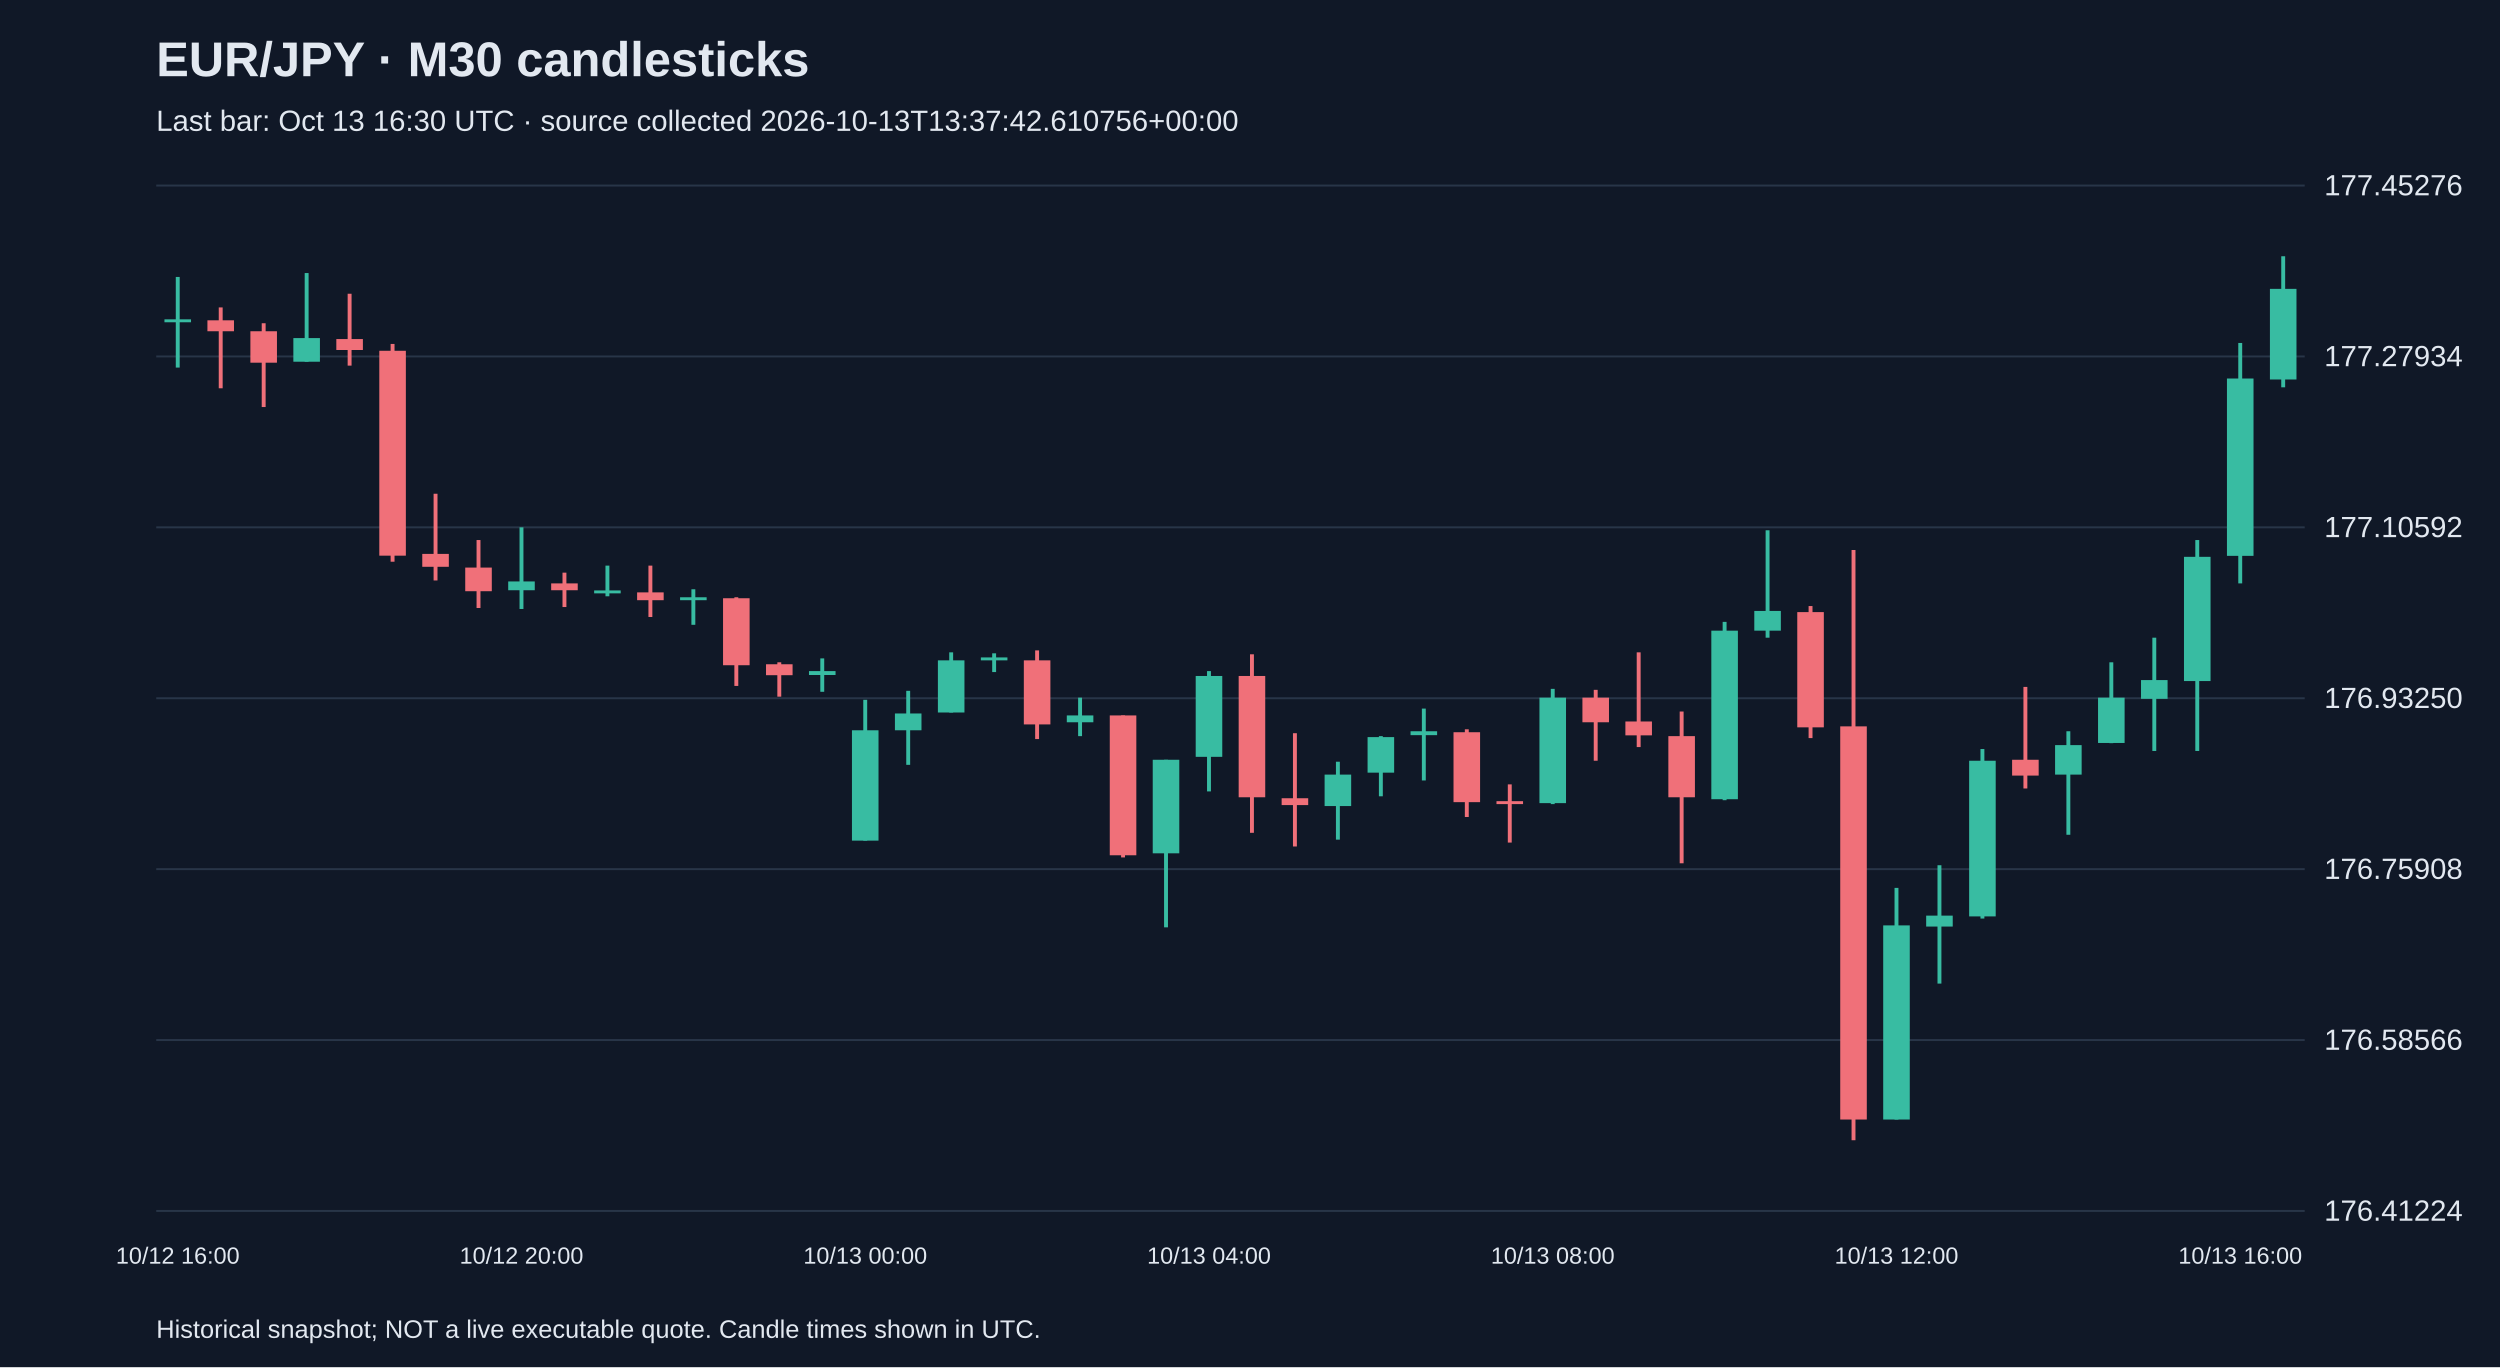
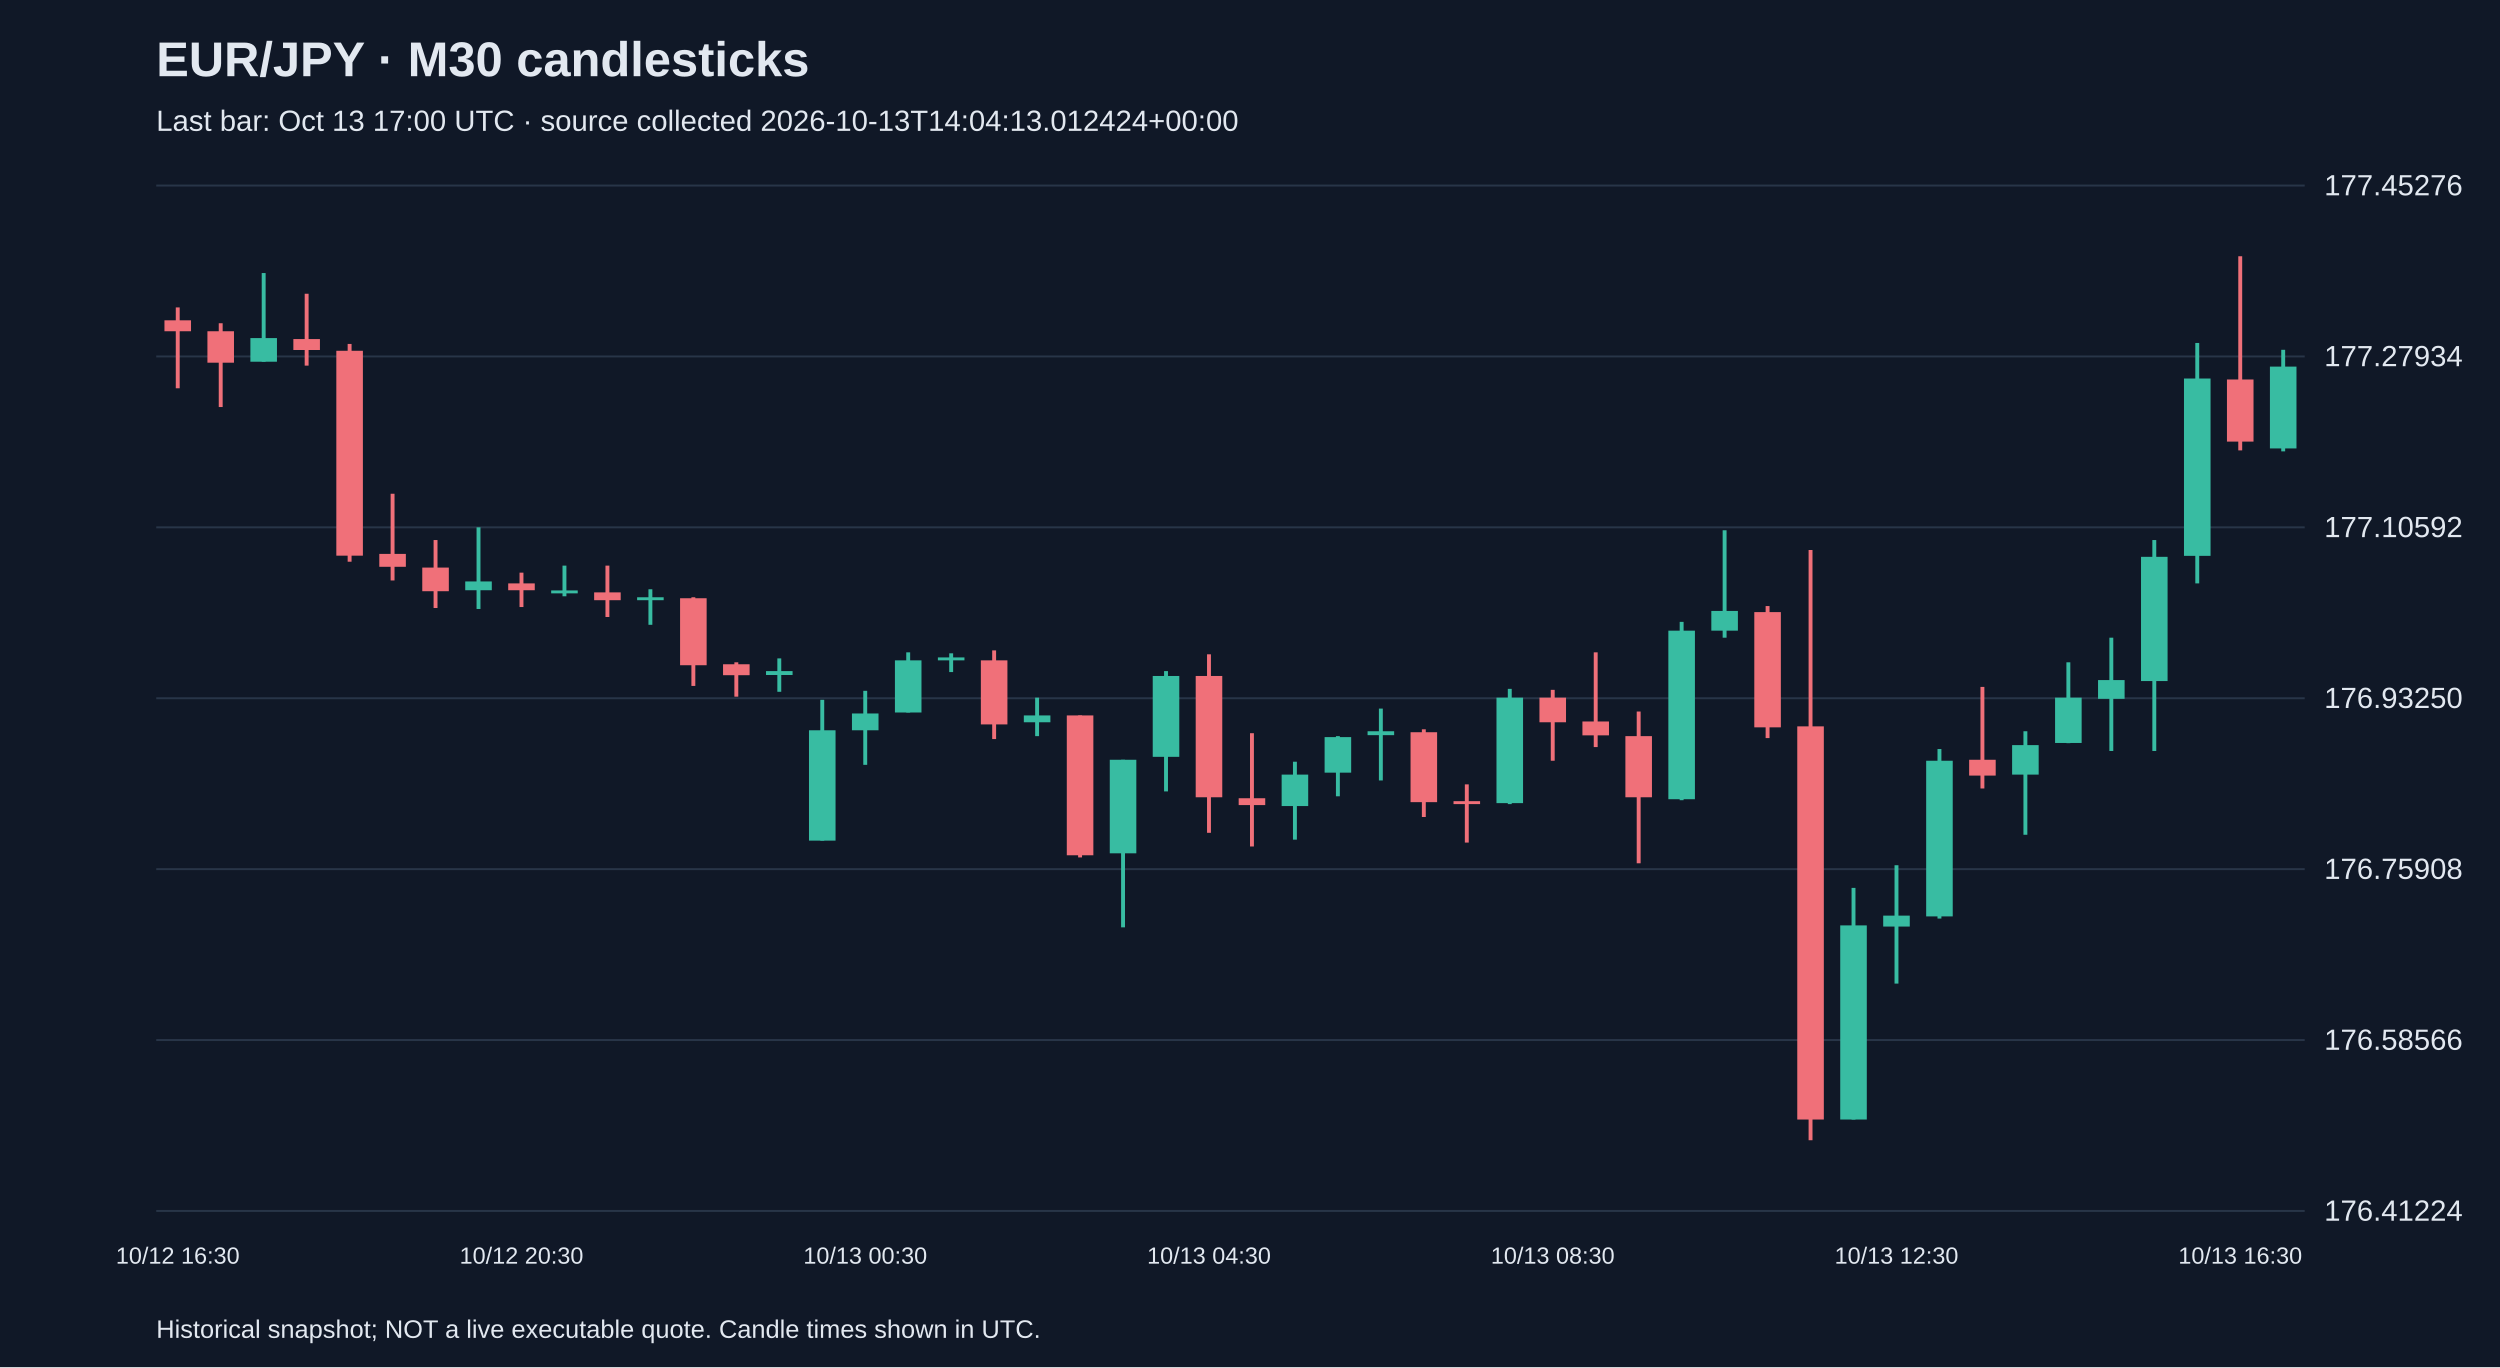
<svg xmlns="http://www.w3.org/2000/svg" viewBox="0 0 1280 700">
  <rect width="100%" height="100%" fill="#101827" />
  <style>text{font-family:Arial,sans-serif;fill:#e2e8f0}</style>
  <text x="80" y="39" font-size="25" font-weight="bold">EUR/JPY · M30 candlesticks</text>
-   <text x="80" y="67" font-size="15" fill="#a6b1c5">Last bar: Oct 13 16:30 UTC · source collected 2026-10-13T13:37:42.610756+00:00</text>
+   <text x="80" y="67" font-size="15" fill="#a6b1c5">Last bar: Oct 13 17:00 UTC · source collected 2026-10-13T14:04:13.012424+00:00</text>
  <line x1="80" y1="620.0" x2="1180" y2="620.0" stroke="#283548" />
  <text x="1190" y="625.0" font-size="15">176.41224</text>
  <line x1="80" y1="532.5" x2="1180" y2="532.5" stroke="#283548" />
  <text x="1190" y="537.5" font-size="15">176.58566</text>
  <line x1="80" y1="445.0" x2="1180" y2="445.0" stroke="#283548" />
  <text x="1190" y="450.0" font-size="15">176.75908</text>
  <line x1="80" y1="357.5" x2="1180" y2="357.5" stroke="#283548" />
  <text x="1190" y="362.5" font-size="15">176.93250</text>
  <line x1="80" y1="270.0" x2="1180" y2="270.0" stroke="#283548" />
  <text x="1190" y="275.0" font-size="15">177.10592</text>
  <line x1="80" y1="182.5" x2="1180" y2="182.5" stroke="#283548" />
  <text x="1190" y="187.5" font-size="15">177.27934</text>
  <line x1="80" y1="95.0" x2="1180" y2="95.0" stroke="#283548" />
  <text x="1190" y="100.0" font-size="15">177.45276</text>
-   <line x1="91.0" y1="141.8" x2="91.0" y2="188.2" stroke="#38bca2" stroke-width="2" />
-   <rect x="84.2" y="163.5" width="13.6" height="1.5" fill="#38bca2" />
-   <text x="91.0" y="647" text-anchor="middle" font-size="12">10/12 16:00</text>
-   <line x1="113.0" y1="157.4" x2="113.0" y2="198.8" stroke="#f07079" stroke-width="2" />
-   <rect x="106.2" y="164.0" width="13.6" height="5.6" fill="#f07079" />
-   <line x1="135.0" y1="165.5" x2="135.0" y2="208.4" stroke="#f07079" stroke-width="2" />
-   <rect x="128.2" y="169.6" width="13.6" height="16.1" fill="#f07079" />
-   <line x1="157.0" y1="139.8" x2="157.0" y2="185.2" stroke="#38bca2" stroke-width="2" />
-   <rect x="150.2" y="173.1" width="13.6" height="12.1" fill="#38bca2" />
-   <line x1="179.0" y1="150.4" x2="179.0" y2="187.2" stroke="#f07079" stroke-width="2" />
-   <rect x="172.2" y="173.6" width="13.6" height="5.6" fill="#f07079" />
-   <line x1="201.0" y1="176.1" x2="201.0" y2="287.6" stroke="#f07079" stroke-width="2" />
-   <rect x="194.2" y="179.6" width="13.6" height="104.9" fill="#f07079" />
-   <line x1="223.0" y1="252.8" x2="223.0" y2="297.2" stroke="#f07079" stroke-width="2" />
-   <rect x="216.2" y="283.6" width="13.6" height="6.6" fill="#f07079" />
-   <line x1="245.0" y1="276.5" x2="245.0" y2="311.3" stroke="#f07079" stroke-width="2" />
-   <rect x="238.2" y="290.6" width="13.6" height="12.1" fill="#f07079" />
-   <line x1="267.0" y1="270.0" x2="267.0" y2="311.8" stroke="#38bca2" stroke-width="2" />
-   <rect x="260.2" y="297.7" width="13.6" height="4.5" fill="#38bca2" />
-   <text x="267.0" y="647" text-anchor="middle" font-size="12">10/12 20:00</text>
-   <line x1="289.0" y1="293.2" x2="289.0" y2="310.8" stroke="#f07079" stroke-width="2" />
-   <rect x="282.2" y="298.7" width="13.6" height="3.5" fill="#f07079" />
-   <line x1="311.0" y1="289.6" x2="311.0" y2="305.3" stroke="#38bca2" stroke-width="2" />
-   <rect x="304.2" y="302.3" width="13.6" height="1.5" fill="#38bca2" />
-   <line x1="333.0" y1="289.6" x2="333.0" y2="315.9" stroke="#f07079" stroke-width="2" />
-   <rect x="326.2" y="303.3" width="13.6" height="4.0" fill="#f07079" />
-   <line x1="355.0" y1="301.7" x2="355.0" y2="319.9" stroke="#38bca2" stroke-width="2" />
-   <rect x="348.2" y="305.8" width="13.6" height="1.5" fill="#38bca2" />
-   <line x1="377.0" y1="305.8" x2="377.0" y2="351.2" stroke="#f07079" stroke-width="2" />
-   <rect x="370.2" y="306.3" width="13.6" height="34.3" fill="#f07079" />
-   <line x1="399.0" y1="339.1" x2="399.0" y2="356.7" stroke="#f07079" stroke-width="2" />
-   <rect x="392.2" y="340.1" width="13.6" height="5.6" fill="#f07079" />
-   <line x1="421.0" y1="337.1" x2="421.0" y2="354.2" stroke="#38bca2" stroke-width="2" />
-   <rect x="414.2" y="343.6" width="13.6" height="2.0" fill="#38bca2" />
-   <line x1="443.0" y1="358.3" x2="443.0" y2="430.4" stroke="#38bca2" stroke-width="2" />
-   <rect x="436.2" y="373.9" width="13.6" height="56.5" fill="#38bca2" />
-   <text x="443.0" y="647" text-anchor="middle" font-size="12">10/13 00:00</text>
-   <line x1="465.0" y1="353.7" x2="465.0" y2="391.6" stroke="#38bca2" stroke-width="2" />
-   <rect x="458.2" y="365.3" width="13.6" height="8.6" fill="#38bca2" />
-   <line x1="487.0" y1="334.0" x2="487.0" y2="364.8" stroke="#38bca2" stroke-width="2" />
-   <rect x="480.2" y="338.1" width="13.6" height="26.7" fill="#38bca2" />
-   <line x1="509.0" y1="334.5" x2="509.0" y2="344.1" stroke="#38bca2" stroke-width="2" />
-   <rect x="502.2" y="336.6" width="13.6" height="1.5" fill="#38bca2" />
-   <line x1="531.0" y1="333.0" x2="531.0" y2="378.4" stroke="#f07079" stroke-width="2" />
-   <rect x="524.2" y="338.1" width="13.6" height="32.8" fill="#f07079" />
-   <line x1="553.0" y1="357.2" x2="553.0" y2="376.9" stroke="#38bca2" stroke-width="2" />
-   <rect x="546.2" y="366.3" width="13.6" height="3.5" fill="#38bca2" />
-   <line x1="575.0" y1="366.3" x2="575.0" y2="439.0" stroke="#f07079" stroke-width="2" />
-   <rect x="568.2" y="366.3" width="13.6" height="71.6" fill="#f07079" />
-   <line x1="597.0" y1="389.0" x2="597.0" y2="474.8" stroke="#38bca2" stroke-width="2" />
-   <rect x="590.2" y="389.0" width="13.6" height="47.9" fill="#38bca2" />
-   <line x1="619.0" y1="343.6" x2="619.0" y2="405.2" stroke="#38bca2" stroke-width="2" />
-   <rect x="612.2" y="346.1" width="13.6" height="41.4" fill="#38bca2" />
-   <text x="619.0" y="647" text-anchor="middle" font-size="12">10/13 04:00</text>
-   <line x1="641.0" y1="335.0" x2="641.0" y2="426.4" stroke="#f07079" stroke-width="2" />
-   <rect x="634.2" y="346.1" width="13.6" height="62.1" fill="#f07079" />
-   <line x1="663.0" y1="375.4" x2="663.0" y2="433.4" stroke="#f07079" stroke-width="2" />
-   <rect x="656.2" y="408.7" width="13.6" height="3.5" fill="#f07079" />
-   <line x1="685.0" y1="390.0" x2="685.0" y2="429.9" stroke="#38bca2" stroke-width="2" />
-   <rect x="678.2" y="396.6" width="13.6" height="16.1" fill="#38bca2" />
-   <line x1="707.0" y1="376.9" x2="707.0" y2="407.7" stroke="#38bca2" stroke-width="2" />
-   <rect x="700.2" y="377.4" width="13.6" height="18.2" fill="#38bca2" />
-   <line x1="729.0" y1="362.8" x2="729.0" y2="399.6" stroke="#38bca2" stroke-width="2" />
-   <rect x="722.2" y="374.4" width="13.6" height="2.0" fill="#38bca2" />
-   <line x1="751.0" y1="373.4" x2="751.0" y2="418.3" stroke="#f07079" stroke-width="2" />
-   <rect x="744.2" y="374.9" width="13.6" height="35.8" fill="#f07079" />
-   <line x1="773.0" y1="401.6" x2="773.0" y2="431.4" stroke="#f07079" stroke-width="2" />
-   <rect x="766.2" y="410.2" width="13.6" height="1.5" fill="#f07079" />
-   <line x1="795.0" y1="352.7" x2="795.0" y2="411.7" stroke="#38bca2" stroke-width="2" />
-   <rect x="788.2" y="357.2" width="13.6" height="54.0" fill="#38bca2" />
-   <text x="795.0" y="647" text-anchor="middle" font-size="12">10/13 08:00</text>
-   <line x1="817.0" y1="353.2" x2="817.0" y2="389.5" stroke="#f07079" stroke-width="2" />
-   <rect x="810.2" y="357.2" width="13.6" height="12.6" fill="#f07079" />
-   <line x1="839.0" y1="334.0" x2="839.0" y2="382.5" stroke="#f07079" stroke-width="2" />
-   <rect x="832.2" y="369.4" width="13.6" height="7.1" fill="#f07079" />
-   <line x1="861.0" y1="364.3" x2="861.0" y2="442.0" stroke="#f07079" stroke-width="2" />
-   <rect x="854.2" y="376.9" width="13.6" height="31.3" fill="#f07079" />
-   <line x1="883.0" y1="318.4" x2="883.0" y2="409.7" stroke="#38bca2" stroke-width="2" />
-   <rect x="876.2" y="322.9" width="13.6" height="86.3" fill="#38bca2" />
-   <line x1="905.0" y1="271.5" x2="905.0" y2="326.5" stroke="#38bca2" stroke-width="2" />
-   <rect x="898.2" y="312.8" width="13.6" height="10.1" fill="#38bca2" />
-   <line x1="927.0" y1="310.3" x2="927.0" y2="377.9" stroke="#f07079" stroke-width="2" />
-   <rect x="920.2" y="313.4" width="13.6" height="59.0" fill="#f07079" />
-   <line x1="949.0" y1="281.6" x2="949.0" y2="583.8" stroke="#f07079" stroke-width="2" />
-   <rect x="942.2" y="371.9" width="13.6" height="201.3" fill="#f07079" />
-   <line x1="971.0" y1="454.6" x2="971.0" y2="573.2" stroke="#38bca2" stroke-width="2" />
-   <rect x="964.2" y="473.8" width="13.6" height="99.4" fill="#38bca2" />
-   <text x="971.0" y="647" text-anchor="middle" font-size="12">10/13 12:00</text>
-   <line x1="993.0" y1="443.0" x2="993.0" y2="503.6" stroke="#38bca2" stroke-width="2" />
-   <rect x="986.2" y="468.8" width="13.6" height="5.6" fill="#38bca2" />
-   <line x1="1015.0" y1="383.5" x2="1015.0" y2="470.3" stroke="#38bca2" stroke-width="2" />
-   <rect x="1008.2" y="389.5" width="13.6" height="79.7" fill="#38bca2" />
-   <line x1="1037.0" y1="351.7" x2="1037.0" y2="403.7" stroke="#f07079" stroke-width="2" />
-   <rect x="1030.2" y="389.0" width="13.6" height="8.1" fill="#f07079" />
-   <line x1="1059.0" y1="374.4" x2="1059.0" y2="427.4" stroke="#38bca2" stroke-width="2" />
-   <rect x="1052.2" y="381.5" width="13.6" height="15.1" fill="#38bca2" />
-   <line x1="1081.0" y1="339.1" x2="1081.0" y2="380.5" stroke="#38bca2" stroke-width="2" />
-   <rect x="1074.2" y="357.2" width="13.6" height="23.2" fill="#38bca2" />
-   <line x1="1103.0" y1="326.5" x2="1103.0" y2="384.5" stroke="#38bca2" stroke-width="2" />
-   <rect x="1096.2" y="348.2" width="13.6" height="9.6" fill="#38bca2" />
-   <line x1="1125.0" y1="276.5" x2="1125.0" y2="384.5" stroke="#38bca2" stroke-width="2" />
-   <rect x="1118.2" y="285.1" width="13.6" height="63.6" fill="#38bca2" />
-   <line x1="1147.0" y1="175.6" x2="1147.0" y2="298.7" stroke="#38bca2" stroke-width="2" />
-   <rect x="1140.2" y="193.8" width="13.6" height="90.8" fill="#38bca2" />
-   <text x="1147.0" y="647" text-anchor="middle" font-size="12">10/13 16:00</text>
-   <line x1="1169.0" y1="131.2" x2="1169.0" y2="198.3" stroke="#38bca2" stroke-width="2" />
-   <rect x="1162.2" y="147.9" width="13.6" height="46.4" fill="#38bca2" />
+   <line x1="91.0" y1="157.4" x2="91.0" y2="198.8" stroke="#f07079" stroke-width="2" />
+   <rect x="84.2" y="164.0" width="13.6" height="5.6" fill="#f07079" />
+   <text x="91.0" y="647" text-anchor="middle" font-size="12">10/12 16:30</text>
+   <line x1="113.0" y1="165.5" x2="113.0" y2="208.4" stroke="#f07079" stroke-width="2" />
+   <rect x="106.2" y="169.6" width="13.6" height="16.1" fill="#f07079" />
+   <line x1="135.0" y1="139.8" x2="135.0" y2="185.2" stroke="#38bca2" stroke-width="2" />
+   <rect x="128.2" y="173.1" width="13.6" height="12.1" fill="#38bca2" />
+   <line x1="157.0" y1="150.4" x2="157.0" y2="187.2" stroke="#f07079" stroke-width="2" />
+   <rect x="150.2" y="173.6" width="13.6" height="5.6" fill="#f07079" />
+   <line x1="179.0" y1="176.1" x2="179.0" y2="287.6" stroke="#f07079" stroke-width="2" />
+   <rect x="172.2" y="179.6" width="13.6" height="104.9" fill="#f07079" />
+   <line x1="201.0" y1="252.8" x2="201.0" y2="297.2" stroke="#f07079" stroke-width="2" />
+   <rect x="194.2" y="283.6" width="13.6" height="6.6" fill="#f07079" />
+   <line x1="223.0" y1="276.5" x2="223.0" y2="311.3" stroke="#f07079" stroke-width="2" />
+   <rect x="216.2" y="290.6" width="13.6" height="12.1" fill="#f07079" />
+   <line x1="245.0" y1="270.0" x2="245.0" y2="311.8" stroke="#38bca2" stroke-width="2" />
+   <rect x="238.2" y="297.7" width="13.6" height="4.5" fill="#38bca2" />
+   <line x1="267.0" y1="293.2" x2="267.0" y2="310.8" stroke="#f07079" stroke-width="2" />
+   <rect x="260.2" y="298.7" width="13.6" height="3.5" fill="#f07079" />
+   <text x="267.0" y="647" text-anchor="middle" font-size="12">10/12 20:30</text>
+   <line x1="289.0" y1="289.6" x2="289.0" y2="305.3" stroke="#38bca2" stroke-width="2" />
+   <rect x="282.2" y="302.3" width="13.6" height="1.5" fill="#38bca2" />
+   <line x1="311.0" y1="289.6" x2="311.0" y2="315.9" stroke="#f07079" stroke-width="2" />
+   <rect x="304.2" y="303.3" width="13.6" height="4.0" fill="#f07079" />
+   <line x1="333.0" y1="301.7" x2="333.0" y2="319.9" stroke="#38bca2" stroke-width="2" />
+   <rect x="326.2" y="305.8" width="13.6" height="1.5" fill="#38bca2" />
+   <line x1="355.0" y1="305.8" x2="355.0" y2="351.2" stroke="#f07079" stroke-width="2" />
+   <rect x="348.2" y="306.3" width="13.6" height="34.3" fill="#f07079" />
+   <line x1="377.0" y1="339.1" x2="377.0" y2="356.7" stroke="#f07079" stroke-width="2" />
+   <rect x="370.2" y="340.1" width="13.6" height="5.6" fill="#f07079" />
+   <line x1="399.0" y1="337.1" x2="399.0" y2="354.2" stroke="#38bca2" stroke-width="2" />
+   <rect x="392.2" y="343.6" width="13.6" height="2.0" fill="#38bca2" />
+   <line x1="421.0" y1="358.3" x2="421.0" y2="430.4" stroke="#38bca2" stroke-width="2" />
+   <rect x="414.2" y="373.9" width="13.6" height="56.5" fill="#38bca2" />
+   <line x1="443.0" y1="353.7" x2="443.0" y2="391.6" stroke="#38bca2" stroke-width="2" />
+   <rect x="436.2" y="365.3" width="13.6" height="8.6" fill="#38bca2" />
+   <text x="443.0" y="647" text-anchor="middle" font-size="12">10/13 00:30</text>
+   <line x1="465.0" y1="334.0" x2="465.0" y2="364.8" stroke="#38bca2" stroke-width="2" />
+   <rect x="458.2" y="338.1" width="13.6" height="26.7" fill="#38bca2" />
+   <line x1="487.0" y1="334.5" x2="487.0" y2="344.1" stroke="#38bca2" stroke-width="2" />
+   <rect x="480.2" y="336.6" width="13.6" height="1.5" fill="#38bca2" />
+   <line x1="509.0" y1="333.0" x2="509.0" y2="378.4" stroke="#f07079" stroke-width="2" />
+   <rect x="502.2" y="338.1" width="13.6" height="32.8" fill="#f07079" />
+   <line x1="531.0" y1="357.2" x2="531.0" y2="376.9" stroke="#38bca2" stroke-width="2" />
+   <rect x="524.2" y="366.3" width="13.6" height="3.5" fill="#38bca2" />
+   <line x1="553.0" y1="366.3" x2="553.0" y2="439.0" stroke="#f07079" stroke-width="2" />
+   <rect x="546.2" y="366.3" width="13.6" height="71.6" fill="#f07079" />
+   <line x1="575.0" y1="389.0" x2="575.0" y2="474.8" stroke="#38bca2" stroke-width="2" />
+   <rect x="568.2" y="389.0" width="13.6" height="47.9" fill="#38bca2" />
+   <line x1="597.0" y1="343.6" x2="597.0" y2="405.2" stroke="#38bca2" stroke-width="2" />
+   <rect x="590.2" y="346.1" width="13.6" height="41.4" fill="#38bca2" />
+   <line x1="619.0" y1="335.0" x2="619.0" y2="426.4" stroke="#f07079" stroke-width="2" />
+   <rect x="612.2" y="346.1" width="13.6" height="62.1" fill="#f07079" />
+   <text x="619.0" y="647" text-anchor="middle" font-size="12">10/13 04:30</text>
+   <line x1="641.0" y1="375.4" x2="641.0" y2="433.4" stroke="#f07079" stroke-width="2" />
+   <rect x="634.2" y="408.7" width="13.6" height="3.5" fill="#f07079" />
+   <line x1="663.0" y1="390.0" x2="663.0" y2="429.9" stroke="#38bca2" stroke-width="2" />
+   <rect x="656.2" y="396.6" width="13.6" height="16.1" fill="#38bca2" />
+   <line x1="685.0" y1="376.9" x2="685.0" y2="407.7" stroke="#38bca2" stroke-width="2" />
+   <rect x="678.2" y="377.4" width="13.6" height="18.2" fill="#38bca2" />
+   <line x1="707.0" y1="362.8" x2="707.0" y2="399.6" stroke="#38bca2" stroke-width="2" />
+   <rect x="700.2" y="374.4" width="13.6" height="2.0" fill="#38bca2" />
+   <line x1="729.0" y1="373.4" x2="729.0" y2="418.3" stroke="#f07079" stroke-width="2" />
+   <rect x="722.2" y="374.9" width="13.6" height="35.8" fill="#f07079" />
+   <line x1="751.0" y1="401.6" x2="751.0" y2="431.4" stroke="#f07079" stroke-width="2" />
+   <rect x="744.2" y="410.2" width="13.6" height="1.5" fill="#f07079" />
+   <line x1="773.0" y1="352.7" x2="773.0" y2="411.7" stroke="#38bca2" stroke-width="2" />
+   <rect x="766.2" y="357.2" width="13.6" height="54.0" fill="#38bca2" />
+   <line x1="795.0" y1="353.2" x2="795.0" y2="389.5" stroke="#f07079" stroke-width="2" />
+   <rect x="788.2" y="357.2" width="13.6" height="12.6" fill="#f07079" />
+   <text x="795.0" y="647" text-anchor="middle" font-size="12">10/13 08:30</text>
+   <line x1="817.0" y1="334.0" x2="817.0" y2="382.5" stroke="#f07079" stroke-width="2" />
+   <rect x="810.2" y="369.4" width="13.6" height="7.1" fill="#f07079" />
+   <line x1="839.0" y1="364.3" x2="839.0" y2="442.0" stroke="#f07079" stroke-width="2" />
+   <rect x="832.2" y="376.9" width="13.6" height="31.3" fill="#f07079" />
+   <line x1="861.0" y1="318.4" x2="861.0" y2="409.7" stroke="#38bca2" stroke-width="2" />
+   <rect x="854.2" y="322.9" width="13.6" height="86.3" fill="#38bca2" />
+   <line x1="883.0" y1="271.5" x2="883.0" y2="326.5" stroke="#38bca2" stroke-width="2" />
+   <rect x="876.2" y="312.8" width="13.6" height="10.1" fill="#38bca2" />
+   <line x1="905.0" y1="310.3" x2="905.0" y2="377.9" stroke="#f07079" stroke-width="2" />
+   <rect x="898.2" y="313.4" width="13.6" height="59.0" fill="#f07079" />
+   <line x1="927.0" y1="281.6" x2="927.0" y2="583.8" stroke="#f07079" stroke-width="2" />
+   <rect x="920.2" y="371.9" width="13.6" height="201.3" fill="#f07079" />
+   <line x1="949.0" y1="454.6" x2="949.0" y2="573.2" stroke="#38bca2" stroke-width="2" />
+   <rect x="942.2" y="473.8" width="13.6" height="99.4" fill="#38bca2" />
+   <line x1="971.0" y1="443.0" x2="971.0" y2="503.6" stroke="#38bca2" stroke-width="2" />
+   <rect x="964.2" y="468.8" width="13.6" height="5.6" fill="#38bca2" />
+   <text x="971.0" y="647" text-anchor="middle" font-size="12">10/13 12:30</text>
+   <line x1="993.0" y1="383.5" x2="993.0" y2="470.3" stroke="#38bca2" stroke-width="2" />
+   <rect x="986.2" y="389.5" width="13.6" height="79.7" fill="#38bca2" />
+   <line x1="1015.0" y1="351.7" x2="1015.0" y2="403.7" stroke="#f07079" stroke-width="2" />
+   <rect x="1008.2" y="389.0" width="13.6" height="8.1" fill="#f07079" />
+   <line x1="1037.0" y1="374.4" x2="1037.0" y2="427.4" stroke="#38bca2" stroke-width="2" />
+   <rect x="1030.2" y="381.5" width="13.6" height="15.1" fill="#38bca2" />
+   <line x1="1059.0" y1="339.1" x2="1059.0" y2="380.5" stroke="#38bca2" stroke-width="2" />
+   <rect x="1052.2" y="357.2" width="13.6" height="23.2" fill="#38bca2" />
+   <line x1="1081.0" y1="326.5" x2="1081.0" y2="384.5" stroke="#38bca2" stroke-width="2" />
+   <rect x="1074.2" y="348.2" width="13.6" height="9.6" fill="#38bca2" />
+   <line x1="1103.0" y1="276.5" x2="1103.0" y2="384.5" stroke="#38bca2" stroke-width="2" />
+   <rect x="1096.2" y="285.1" width="13.6" height="63.6" fill="#38bca2" />
+   <line x1="1125.0" y1="175.6" x2="1125.0" y2="298.7" stroke="#38bca2" stroke-width="2" />
+   <rect x="1118.2" y="193.8" width="13.6" height="90.8" fill="#38bca2" />
+   <line x1="1147.0" y1="131.2" x2="1147.0" y2="230.6" stroke="#f07079" stroke-width="2" />
+   <rect x="1140.2" y="194.3" width="13.6" height="31.8" fill="#f07079" />
+   <text x="1147.0" y="647" text-anchor="middle" font-size="12">10/13 16:30</text>
+   <line x1="1169.0" y1="179.1" x2="1169.0" y2="231.1" stroke="#38bca2" stroke-width="2" />
+   <rect x="1162.2" y="187.7" width="13.6" height="41.9" fill="#38bca2" />
  <text x="80" y="685" font-size="13">Historical snapshot; NOT a live executable quote. Candle times shown in UTC.</text>
</svg>
